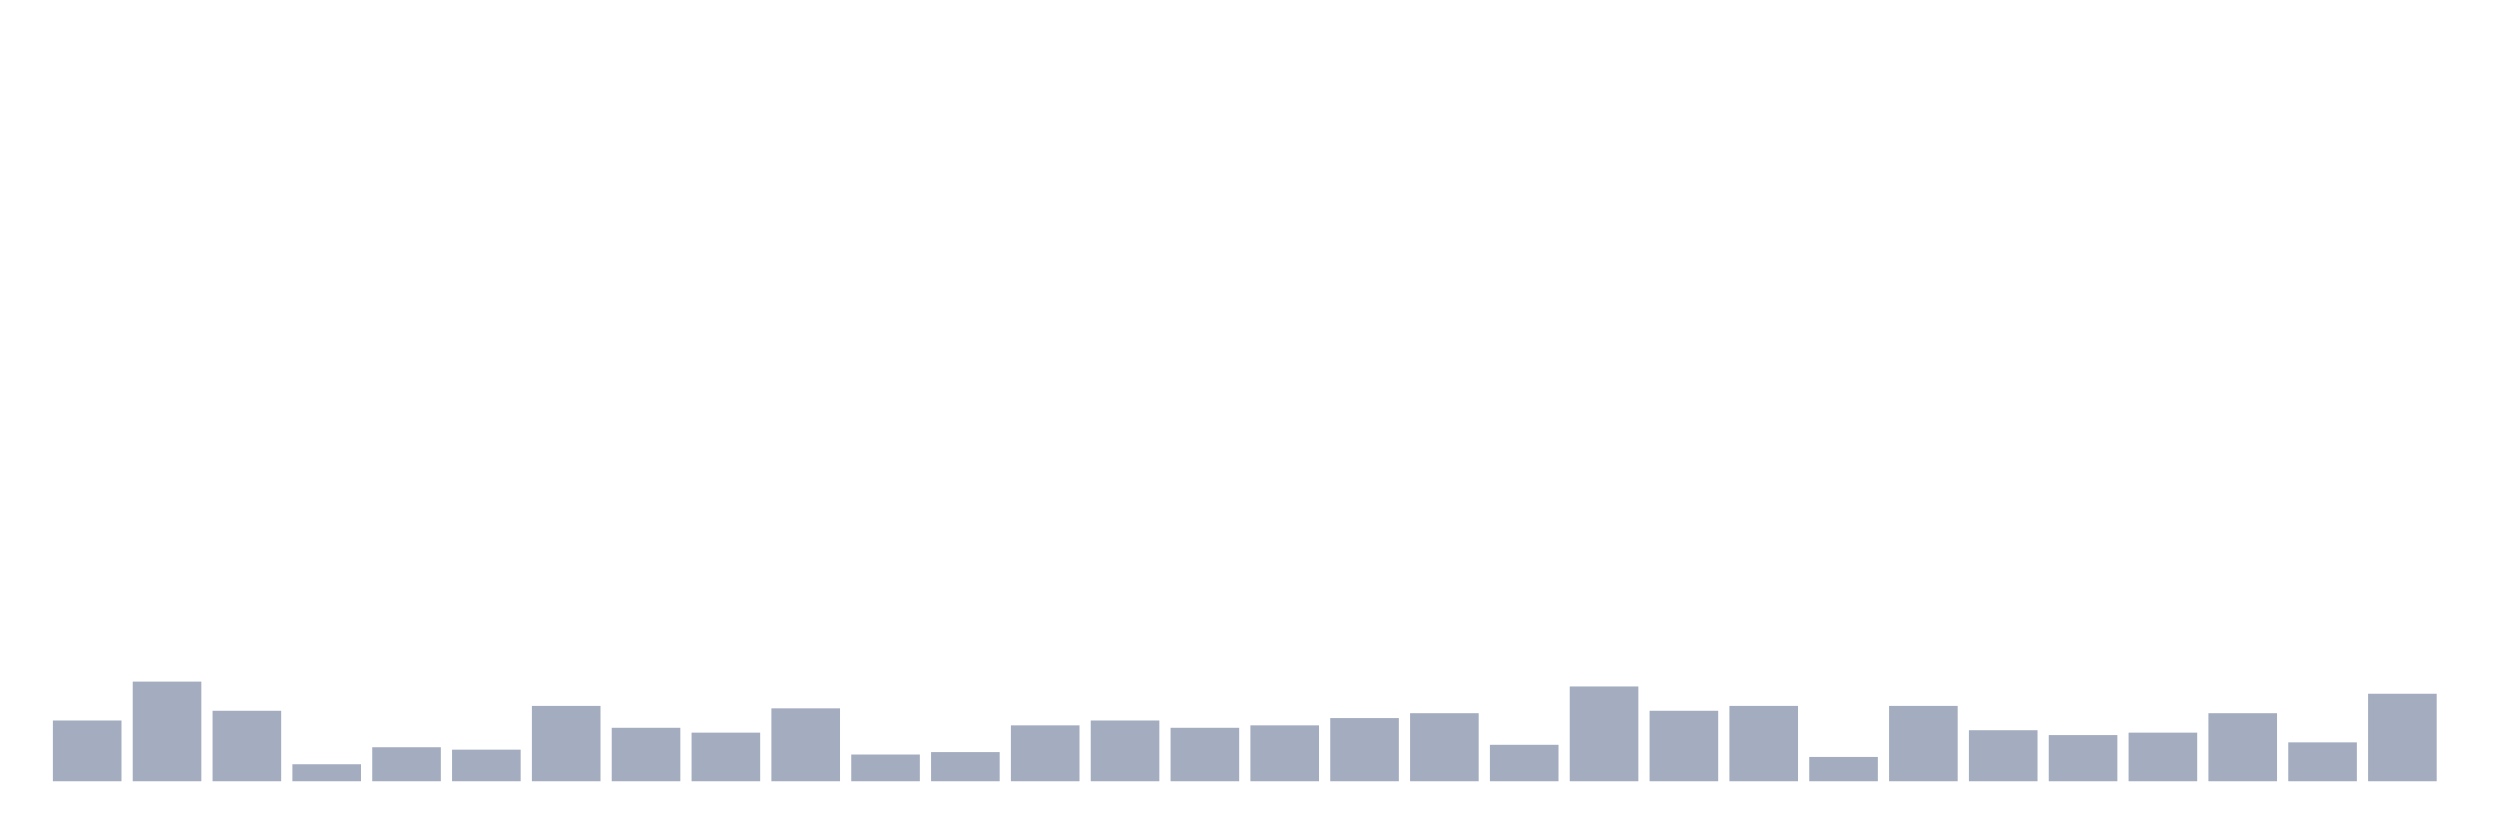
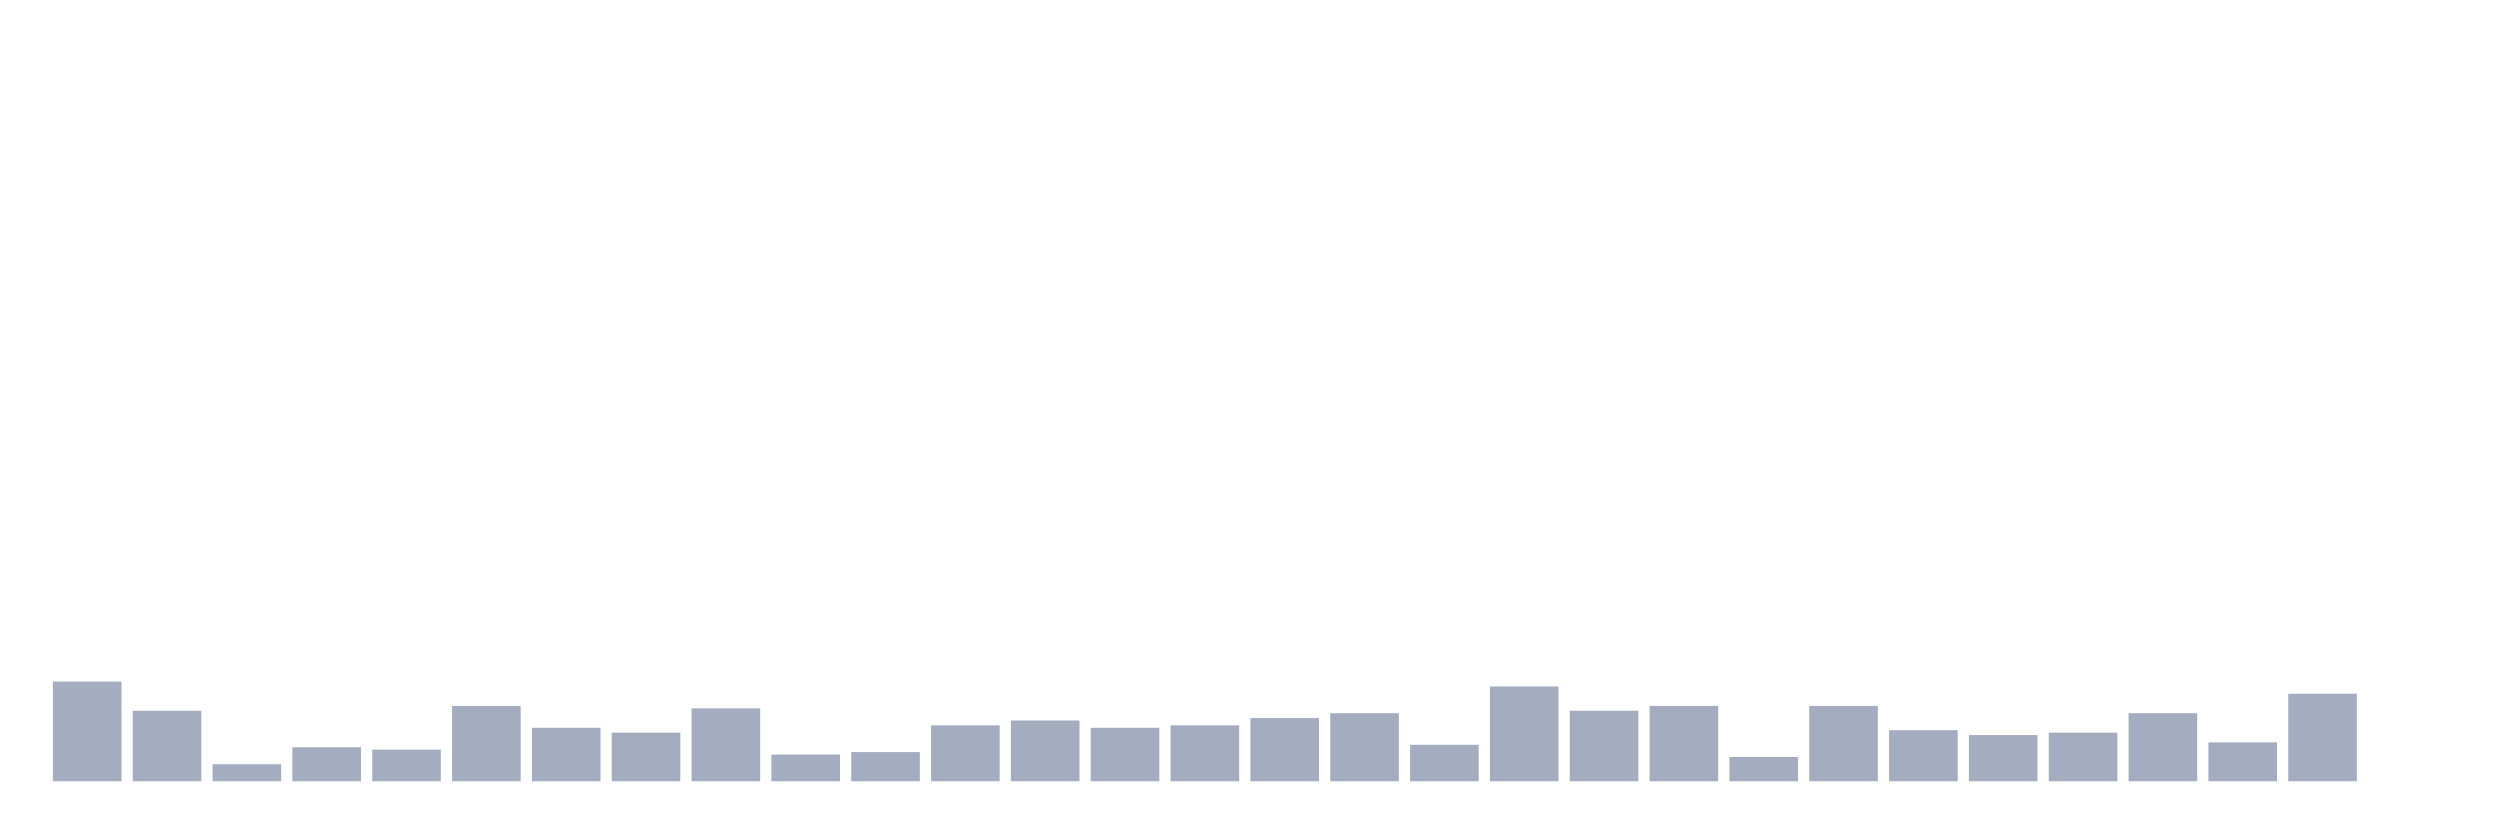
<svg xmlns="http://www.w3.org/2000/svg" viewBox="0 0 480 160">
  <g transform="translate(10,10)">
-     <rect class="bar" x="0.153" width="13.175" y="128.333" height="11.667" fill="rgb(164,173,192)" />
-     <rect class="bar" x="15.482" width="13.175" y="120.867" height="19.133" fill="rgb(164,173,192)" />
-     <rect class="bar" x="30.81" width="13.175" y="126.467" height="13.533" fill="rgb(164,173,192)" />
-     <rect class="bar" x="46.138" width="13.175" y="136.733" height="3.267" fill="rgb(164,173,192)" />
-     <rect class="bar" x="61.466" width="13.175" y="133.467" height="6.533" fill="rgb(164,173,192)" />
-     <rect class="bar" x="76.794" width="13.175" y="133.933" height="6.067" fill="rgb(164,173,192)" />
-     <rect class="bar" x="92.123" width="13.175" y="125.533" height="14.467" fill="rgb(164,173,192)" />
-     <rect class="bar" x="107.451" width="13.175" y="129.733" height="10.267" fill="rgb(164,173,192)" />
-     <rect class="bar" x="122.779" width="13.175" y="130.667" height="9.333" fill="rgb(164,173,192)" />
-     <rect class="bar" x="138.107" width="13.175" y="126" height="14" fill="rgb(164,173,192)" />
-     <rect class="bar" x="153.436" width="13.175" y="134.867" height="5.133" fill="rgb(164,173,192)" />
-     <rect class="bar" x="168.764" width="13.175" y="134.4" height="5.6" fill="rgb(164,173,192)" />
-     <rect class="bar" x="184.092" width="13.175" y="129.267" height="10.733" fill="rgb(164,173,192)" />
-     <rect class="bar" x="199.42" width="13.175" y="128.333" height="11.667" fill="rgb(164,173,192)" />
-     <rect class="bar" x="214.748" width="13.175" y="129.733" height="10.267" fill="rgb(164,173,192)" />
-     <rect class="bar" x="230.077" width="13.175" y="129.267" height="10.733" fill="rgb(164,173,192)" />
-     <rect class="bar" x="245.405" width="13.175" y="127.867" height="12.133" fill="rgb(164,173,192)" />
-     <rect class="bar" x="260.733" width="13.175" y="126.933" height="13.067" fill="rgb(164,173,192)" />
-     <rect class="bar" x="276.061" width="13.175" y="133" height="7" fill="rgb(164,173,192)" />
-     <rect class="bar" x="291.39" width="13.175" y="121.8" height="18.2" fill="rgb(164,173,192)" />
-     <rect class="bar" x="306.718" width="13.175" y="126.467" height="13.533" fill="rgb(164,173,192)" />
-     <rect class="bar" x="322.046" width="13.175" y="125.533" height="14.467" fill="rgb(164,173,192)" />
-     <rect class="bar" x="337.374" width="13.175" y="135.333" height="4.667" fill="rgb(164,173,192)" />
-     <rect class="bar" x="352.702" width="13.175" y="125.533" height="14.467" fill="rgb(164,173,192)" />
-     <rect class="bar" x="368.031" width="13.175" y="130.2" height="9.8" fill="rgb(164,173,192)" />
-     <rect class="bar" x="383.359" width="13.175" y="131.133" height="8.867" fill="rgb(164,173,192)" />
-     <rect class="bar" x="398.687" width="13.175" y="130.667" height="9.333" fill="rgb(164,173,192)" />
-     <rect class="bar" x="414.015" width="13.175" y="126.933" height="13.067" fill="rgb(164,173,192)" />
-     <rect class="bar" x="429.344" width="13.175" y="132.533" height="7.467" fill="rgb(164,173,192)" />
-     <rect class="bar" x="444.672" width="13.175" y="123.2" height="16.8" fill="rgb(164,173,192)" />
+     <rect class="bar" x="0.153" width="13.175" y="120.867" height="19.133" fill="rgb(164,173,192)" />
+     <rect class="bar" x="15.482" width="13.175" y="126.467" height="13.533" fill="rgb(164,173,192)" />
+     <rect class="bar" x="30.81" width="13.175" y="136.733" height="3.267" fill="rgb(164,173,192)" />
+     <rect class="bar" x="46.138" width="13.175" y="133.467" height="6.533" fill="rgb(164,173,192)" />
+     <rect class="bar" x="61.466" width="13.175" y="133.933" height="6.067" fill="rgb(164,173,192)" />
+     <rect class="bar" x="76.794" width="13.175" y="125.533" height="14.467" fill="rgb(164,173,192)" />
+     <rect class="bar" x="92.123" width="13.175" y="129.733" height="10.267" fill="rgb(164,173,192)" />
+     <rect class="bar" x="107.451" width="13.175" y="130.667" height="9.333" fill="rgb(164,173,192)" />
+     <rect class="bar" x="122.779" width="13.175" y="126" height="14" fill="rgb(164,173,192)" />
+     <rect class="bar" x="138.107" width="13.175" y="134.867" height="5.133" fill="rgb(164,173,192)" />
+     <rect class="bar" x="153.436" width="13.175" y="134.4" height="5.6" fill="rgb(164,173,192)" />
+     <rect class="bar" x="168.764" width="13.175" y="129.267" height="10.733" fill="rgb(164,173,192)" />
+     <rect class="bar" x="184.092" width="13.175" y="128.333" height="11.667" fill="rgb(164,173,192)" />
+     <rect class="bar" x="199.42" width="13.175" y="129.733" height="10.267" fill="rgb(164,173,192)" />
+     <rect class="bar" x="214.748" width="13.175" y="129.267" height="10.733" fill="rgb(164,173,192)" />
+     <rect class="bar" x="230.077" width="13.175" y="127.867" height="12.133" fill="rgb(164,173,192)" />
+     <rect class="bar" x="245.405" width="13.175" y="126.933" height="13.067" fill="rgb(164,173,192)" />
+     <rect class="bar" x="260.733" width="13.175" y="133" height="7" fill="rgb(164,173,192)" />
+     <rect class="bar" x="276.061" width="13.175" y="121.8" height="18.2" fill="rgb(164,173,192)" />
+     <rect class="bar" x="291.39" width="13.175" y="126.467" height="13.533" fill="rgb(164,173,192)" />
+     <rect class="bar" x="306.718" width="13.175" y="125.533" height="14.467" fill="rgb(164,173,192)" />
+     <rect class="bar" x="322.046" width="13.175" y="135.333" height="4.667" fill="rgb(164,173,192)" />
+     <rect class="bar" x="337.374" width="13.175" y="125.533" height="14.467" fill="rgb(164,173,192)" />
+     <rect class="bar" x="352.702" width="13.175" y="130.2" height="9.8" fill="rgb(164,173,192)" />
+     <rect class="bar" x="368.031" width="13.175" y="131.133" height="8.867" fill="rgb(164,173,192)" />
+     <rect class="bar" x="383.359" width="13.175" y="130.667" height="9.333" fill="rgb(164,173,192)" />
+     <rect class="bar" x="398.687" width="13.175" y="126.933" height="13.067" fill="rgb(164,173,192)" />
+     <rect class="bar" x="414.015" width="13.175" y="132.533" height="7.467" fill="rgb(164,173,192)" />
+     <rect class="bar" x="429.344" width="13.175" y="123.2" height="16.8" fill="rgb(164,173,192)" />
+     <rect class="bar" x="444.672" width="13.175" y="140" height="0" fill="rgb(164,173,192)" />
  </g>
</svg>
